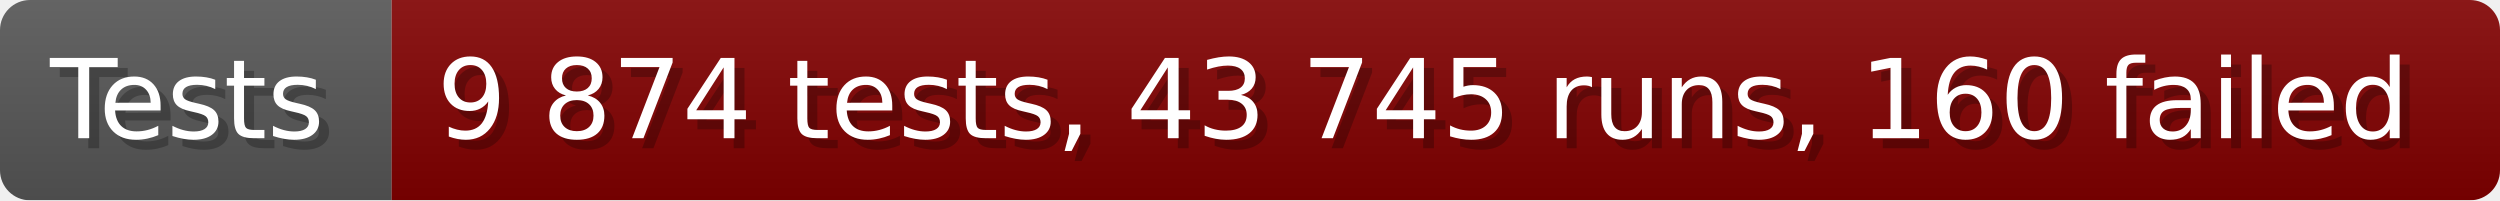
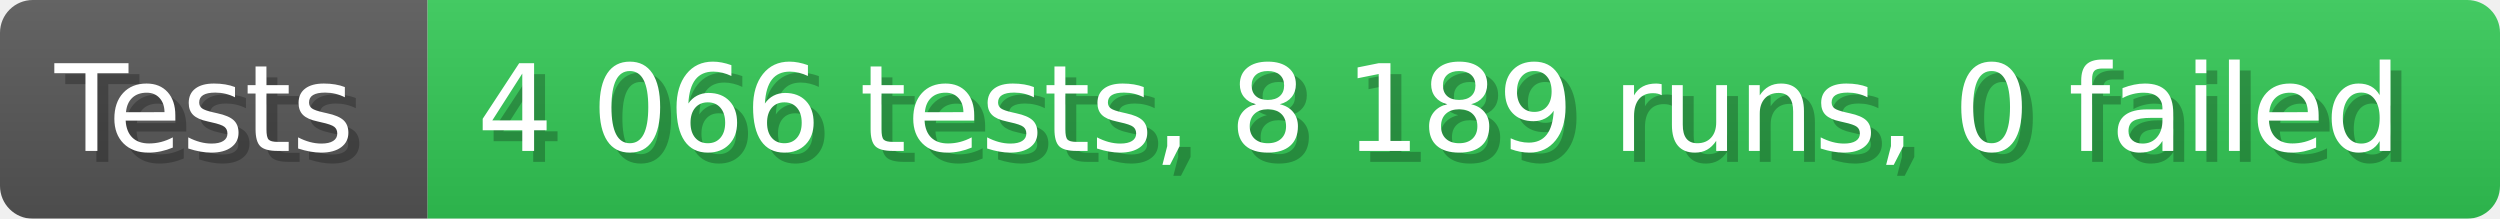
- <svg xmlns="http://www.w3.org/2000/svg" width="249.6" height="20" viewBox="0 0 2496 200" role="img" aria-label="Tests: 9 874 tests, 43 745 runs, 160 failed">
+ <svg xmlns="http://www.w3.org/2000/svg" width="228.6" height="20" viewBox="0 0 2286 200" role="img" aria-label="Tests: 4 066 tests, 8 189 runs, 0 failed">
  <linearGradient id="a" x2="0" y2="100%">
    <stop offset="0" stop-opacity=".1" stop-color="#EEE" />
    <stop offset="1" stop-opacity=".1" />
  </linearGradient>
  <mask id="m">
-     <rect width="2496" height="200" rx="30" fill="#FFF" />
+     <rect width="2286" height="200" rx="30" fill="#FFF" />
  </mask>
  <g mask="url(#m)">
    <rect width="391" height="200" fill="#555" />
-     <rect width="2105" height="200" fill="#800000" x="391" />
-     <rect width="2496" height="200" fill="url(#a)" />
+     <rect width="1895" height="200" fill="#31c653" x="391" />
+     <rect width="2286" height="200" fill="url(#a)" />
  </g>
  <g aria-hidden="true" fill="#fff" text-anchor="start" font-family="Verdana,DejaVu Sans,sans-serif" font-size="110">
    <text x="60" y="148" textLength="291" fill="#000" opacity="0.25">Tests</text>
    <text x="50" y="138" textLength="291">Tests</text>
-     <text x="446" y="148" textLength="2005" fill="#000" opacity="0.25">9 874 tests, 43 745 runs, 160 failed</text>
-     <text x="436" y="138" textLength="2005">9 874 tests, 43 745 runs, 160 failed</text>
+     <text x="446" y="148" textLength="1795" fill="#000" opacity="0.25">4 066 tests, 8 189 runs, 0 failed</text>
+     <text x="436" y="138" textLength="1795">4 066 tests, 8 189 runs, 0 failed</text>
  </g>
</svg>
